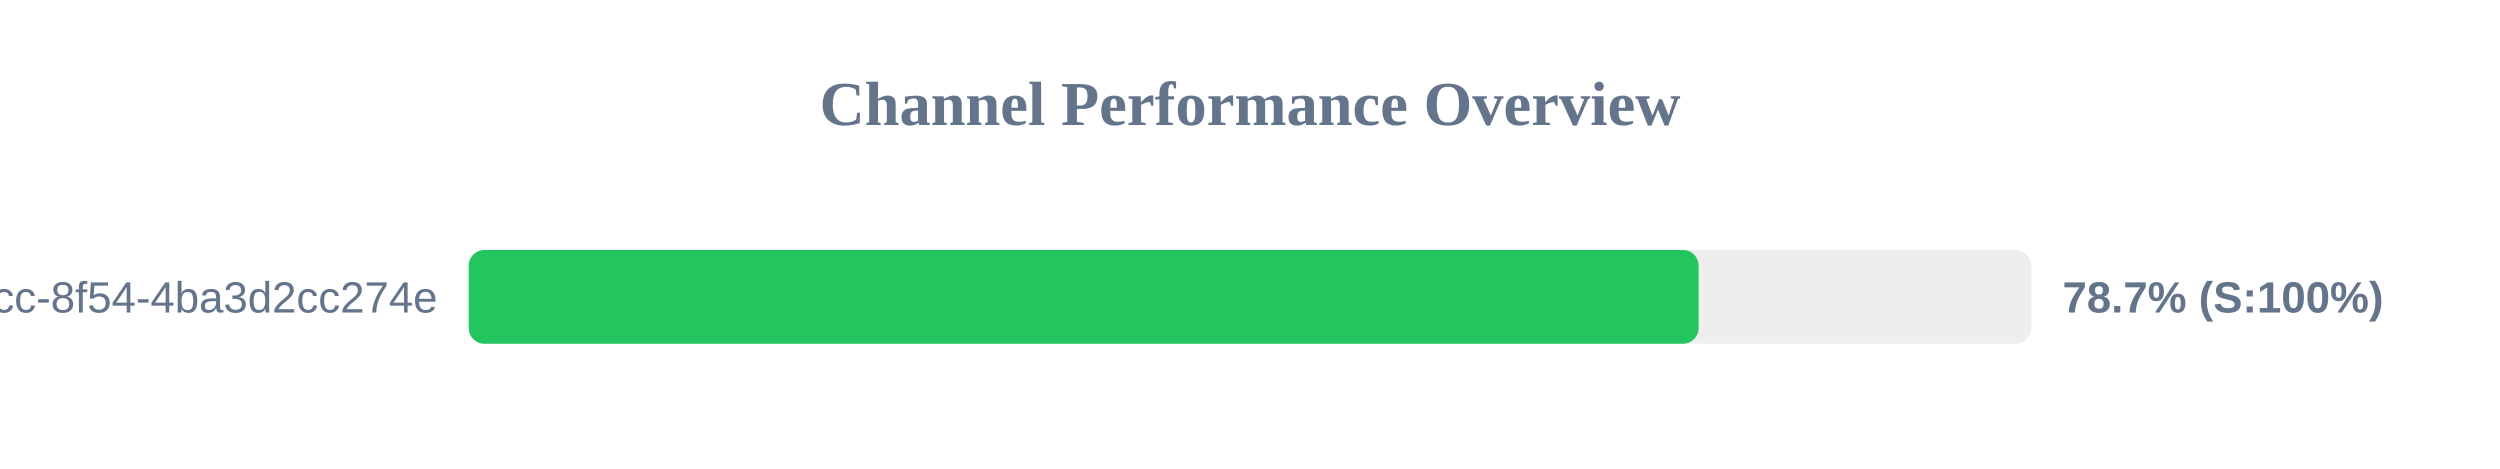
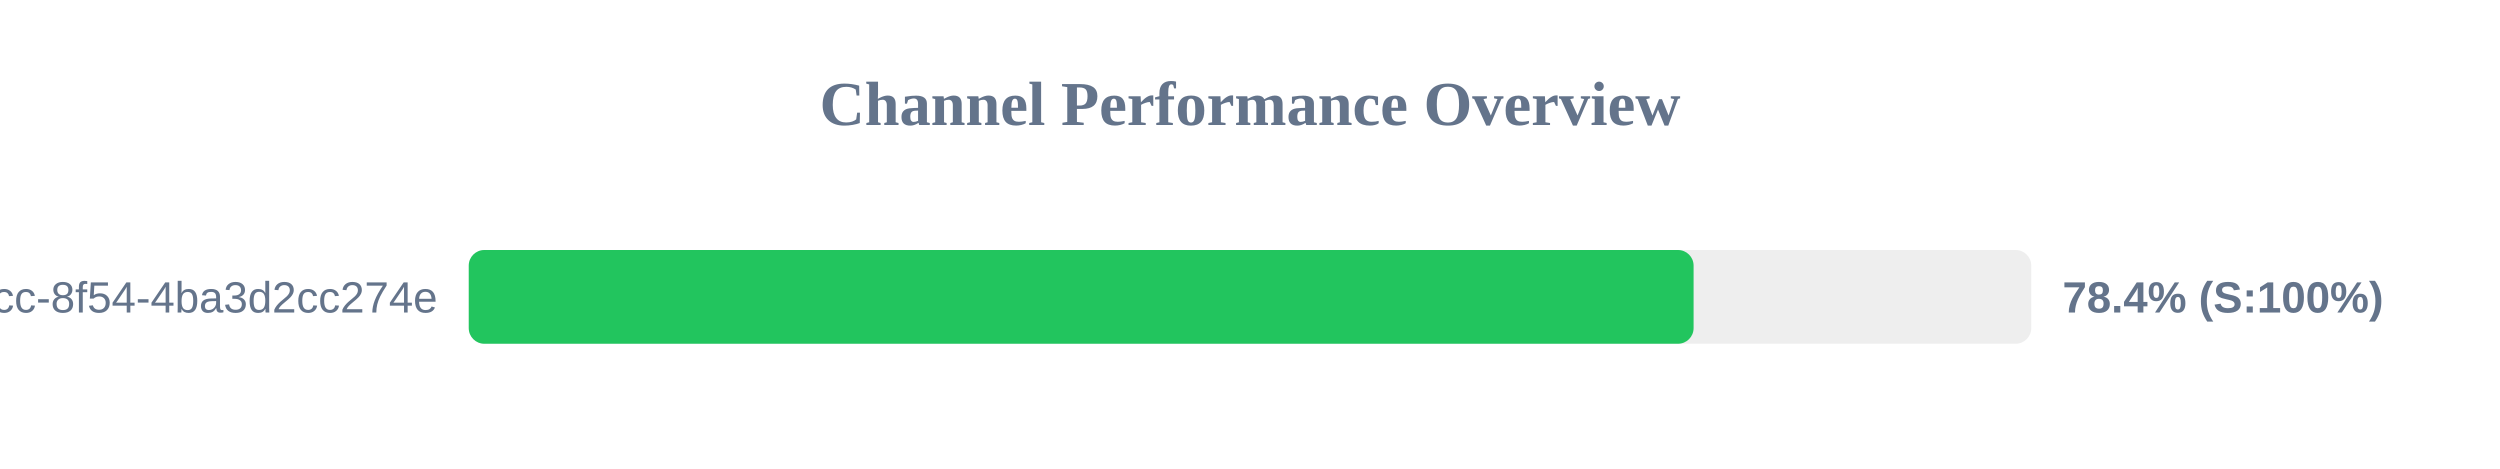
<svg xmlns="http://www.w3.org/2000/svg" width="800" height="150" version="1.1">
  <style>
        .row { font: 14px Arial; fill: #64748b; }
        .score { font: bold 14px Arial; fill: #64748b; }
    </style>
  <text x="400" y="40" text-anchor="middle" font-size="20px" font-weight="bold" fill="#64748b">Channel Performance Overview</text>
  <rect x="150" y="80" width="500" height="30" fill="#eee" rx="5" />
-   <rect x="150" y="80" width="393.55" height="30" fill="#22c55e" rx="5" />
+   <rect x="150" y="80" width="391.95" height="30" fill="#22c55e" rx="5" />
  <text x="140" y="100" text-anchor="end" class="row">?uuid=45cc0b3a-0adb-4dcc-8f54-4ba3d2cc274e</text>
-   <text x="660" y="100" text-anchor="start" class="score">78.7% (S:100%)</text>
+   <text x="660" y="100" text-anchor="start" class="score">78.4% (S:100%)</text>
</svg>
